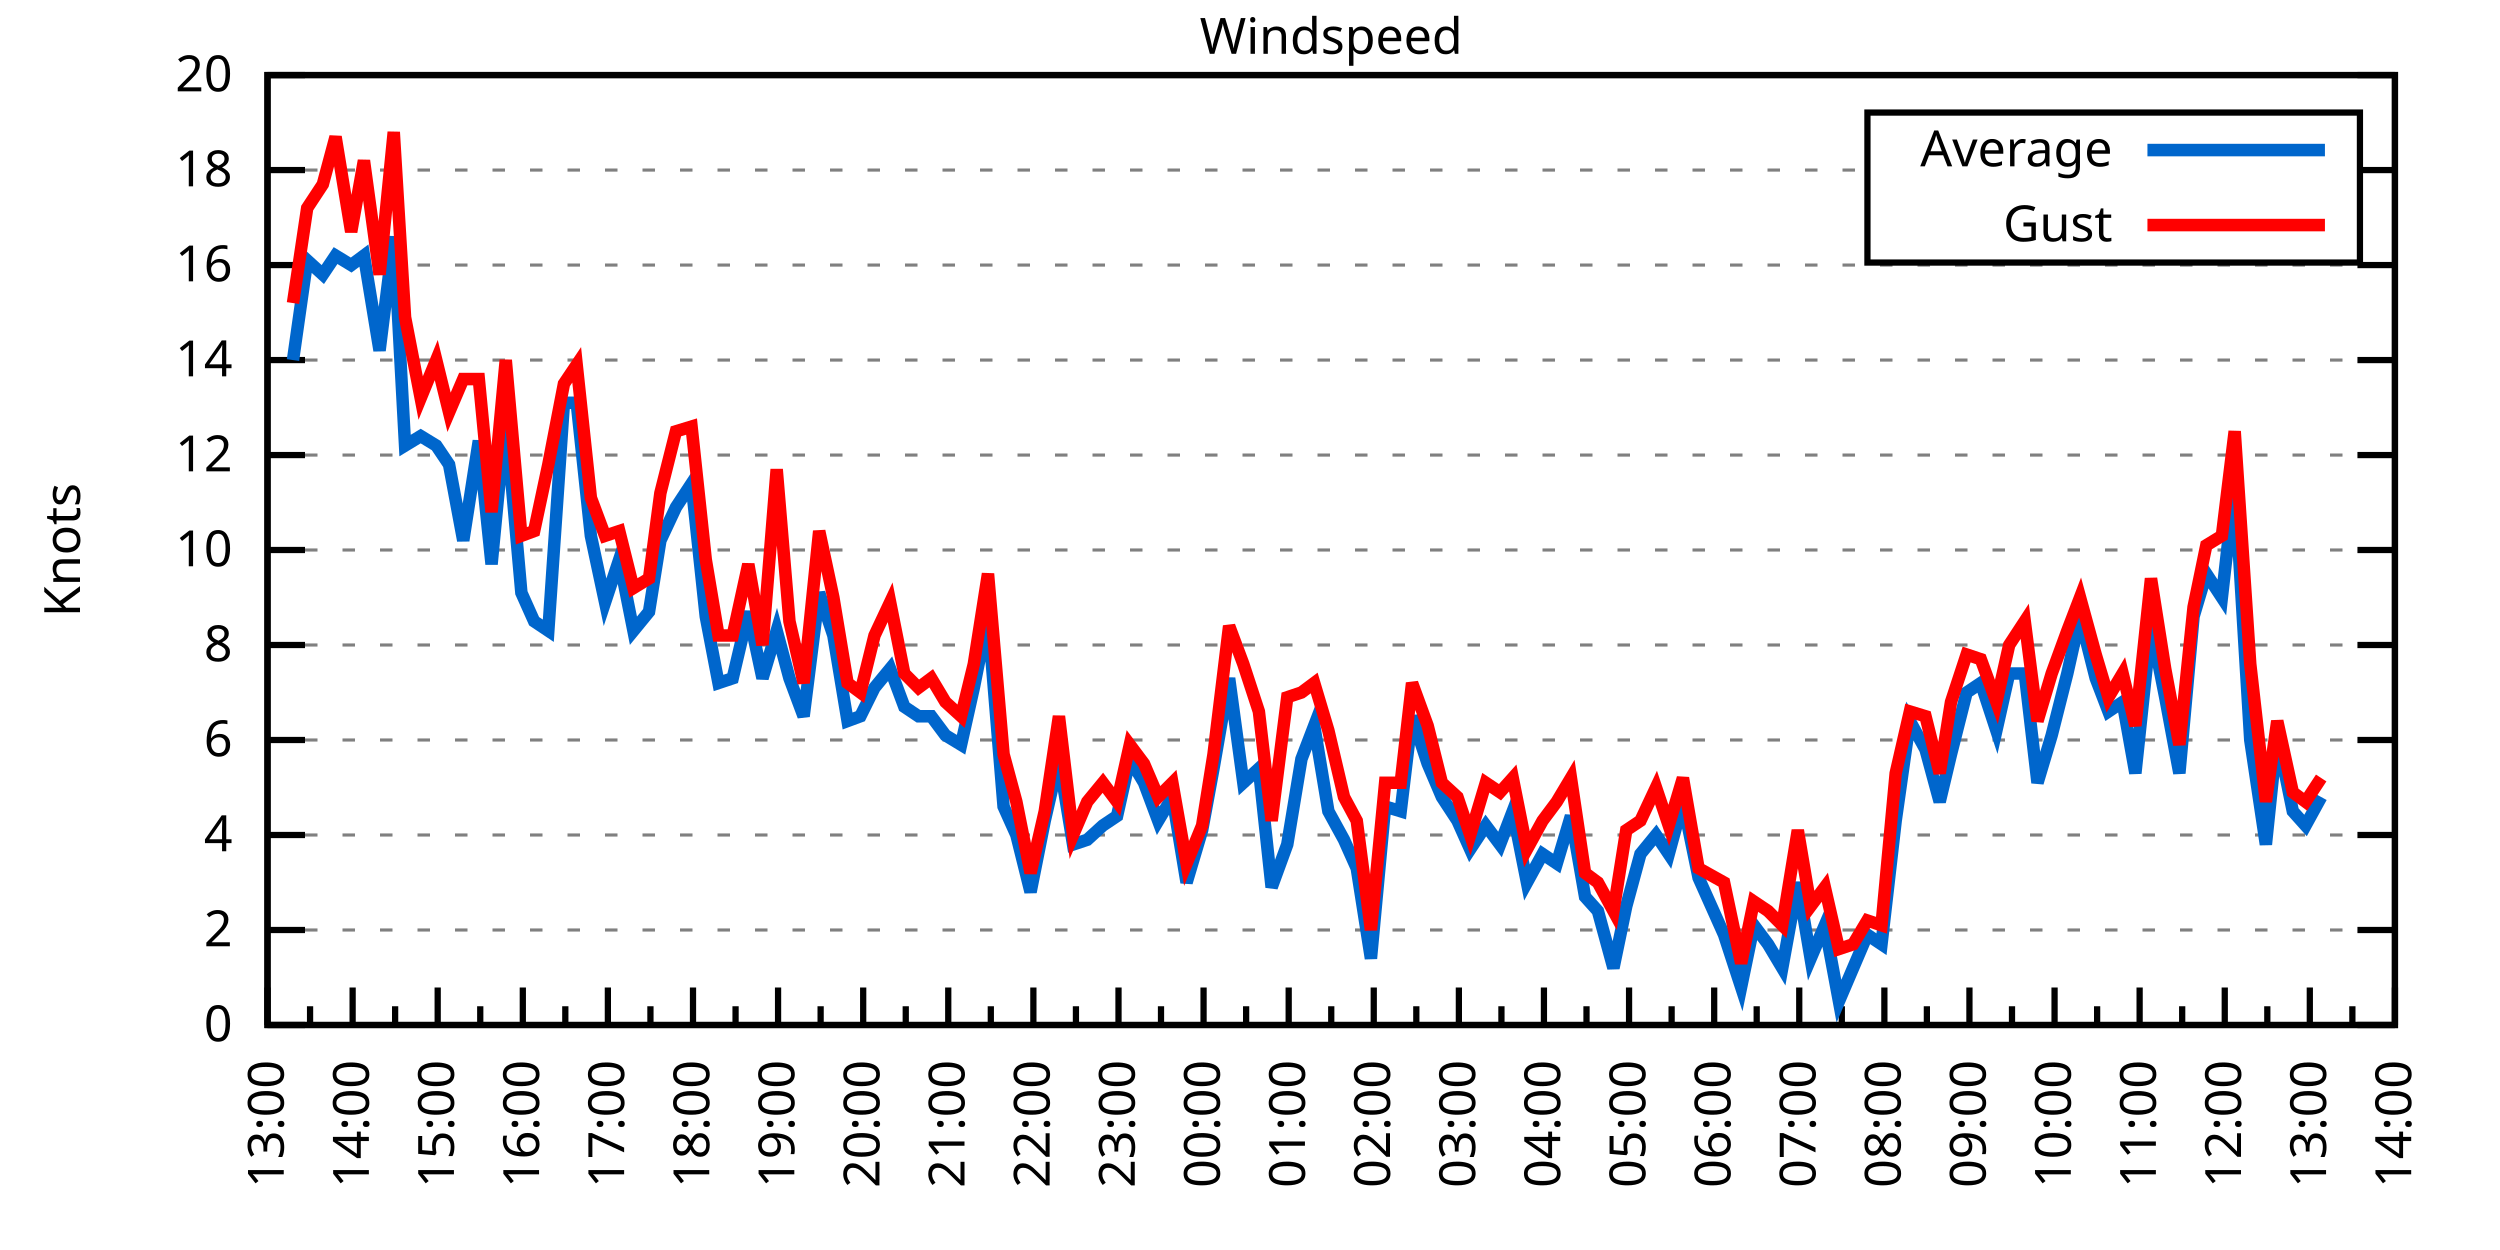
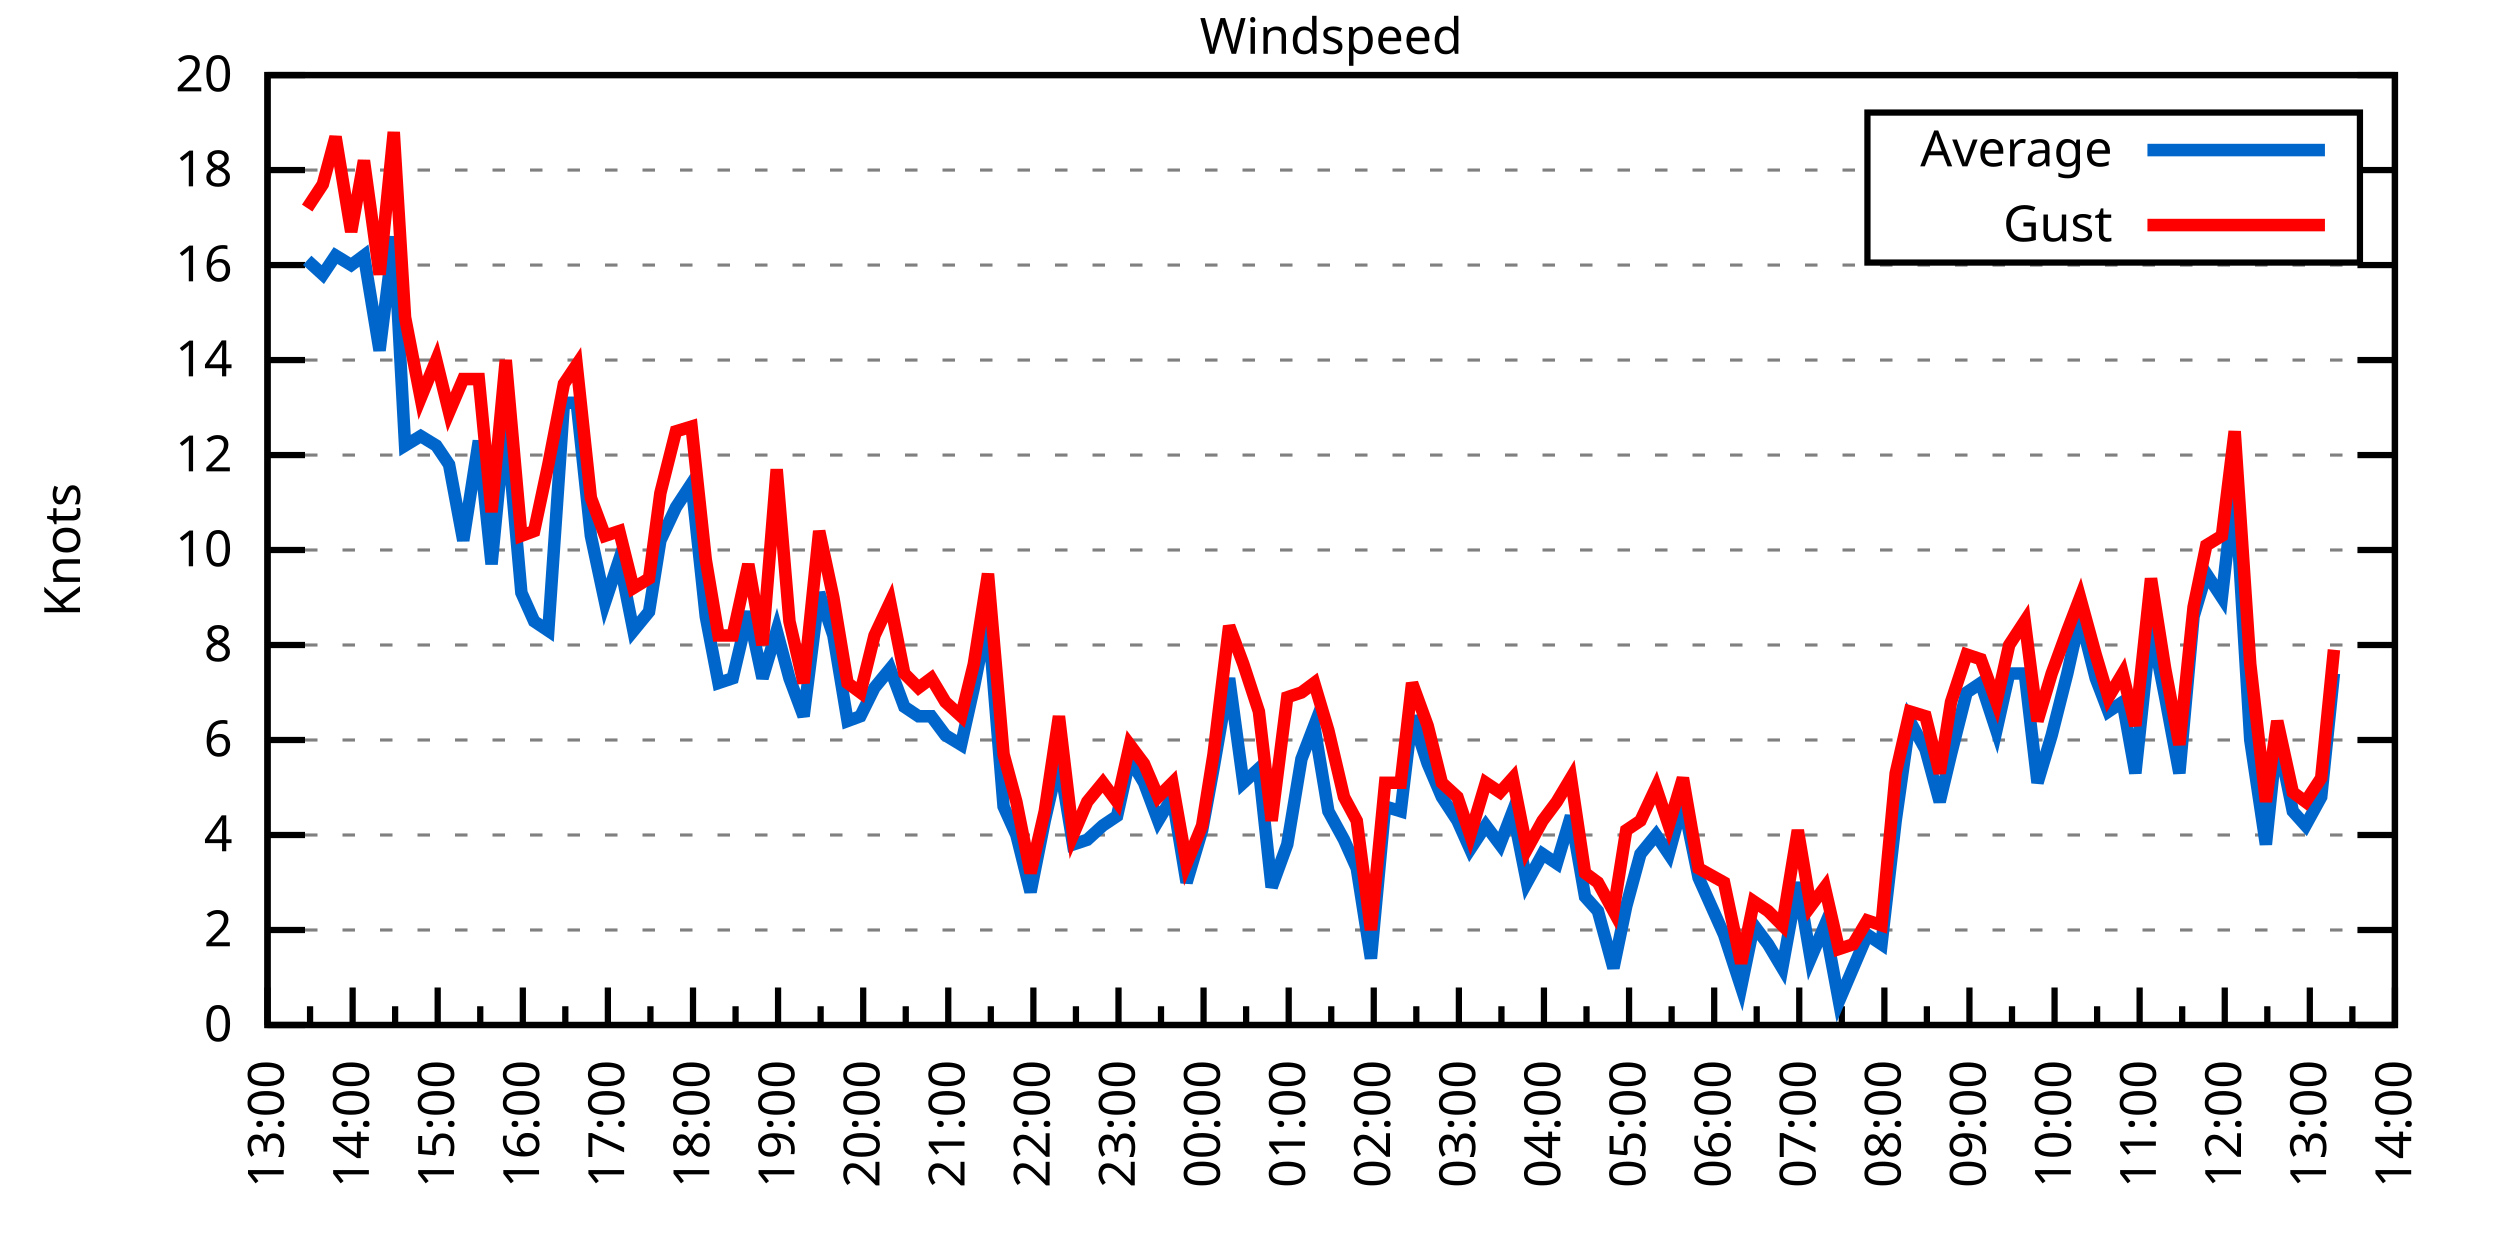
<svg xmlns="http://www.w3.org/2000/svg" xmlns:xlink="http://www.w3.org/1999/xlink" width="400" height="200" viewBox="0 0 400 200">
  <g id="gnuplot_canvas">
    <rect x="0" y="0" width="400" height="200" fill="none" />
    <defs>
      <circle id="gpDot" r="0.5" stroke-width="0.5" stroke="currentColor" />
      <path id="gpPt0" stroke-width="0.333" stroke="currentColor" d="M-1,0 h2 M0,-1 v2" />
      <path id="gpPt1" stroke-width="0.333" stroke="currentColor" d="M-1,-1 L1,1 M1,-1 L-1,1" />
      <path id="gpPt2" stroke-width="0.333" stroke="currentColor" d="M-1,0 L1,0 M0,-1 L0,1 M-1,-1 L1,1 M-1,1 L1,-1" />
      <rect id="gpPt3" stroke-width="0.333" stroke="currentColor" x="-1" y="-1" width="2" height="2" />
      <rect id="gpPt4" stroke-width="0.333" stroke="currentColor" fill="currentColor" x="-1" y="-1" width="2" height="2" />
      <circle id="gpPt5" stroke-width="0.333" stroke="currentColor" cx="0" cy="0" r="1" />
      <use xlink:href="#gpPt5" id="gpPt6" fill="currentColor" stroke="none" />
      <path id="gpPt7" stroke-width="0.333" stroke="currentColor" d="M0,-1.33 L-1.33,0.67 L1.33,0.67 z" />
      <use xlink:href="#gpPt7" id="gpPt8" fill="currentColor" stroke="none" />
      <use xlink:href="#gpPt7" id="gpPt9" stroke="currentColor" transform="rotate(180)" />
      <use xlink:href="#gpPt9" id="gpPt10" fill="currentColor" stroke="none" />
      <use xlink:href="#gpPt3" id="gpPt11" stroke="currentColor" transform="rotate(45)" />
      <use xlink:href="#gpPt11" id="gpPt12" fill="currentColor" stroke="none" />
      <path id="gpPt13" stroke-width="0.333" stroke="currentColor" d="M0,1.330 L1.265,0.411 L0.782,-1.067 L-0.782,-1.076 L-1.265,0.411 z" />
      <use xlink:href="#gpPt13" id="gpPt14" fill="currentColor" stroke="none" />
      <filter id="textbox" filterUnits="objectBoundingBox" x="0" y="0" height="1" width="1">
        <feFlood flood-color="white" flood-opacity="1" result="bgnd" />
        <feComposite in="SourceGraphic" in2="bgnd" operator="atop" />
      </filter>
      <filter id="greybox" filterUnits="objectBoundingBox" x="0" y="0" height="1" width="1">
        <feFlood flood-color="lightgrey" flood-opacity="1" result="grey" />
        <feComposite in="SourceGraphic" in2="grey" operator="atop" />
      </filter>
    </defs>
    <g fill="none" color="white" stroke="currentColor" stroke-width="1.00" stroke-linecap="butt" stroke-linejoin="miter">
</g>
    <g fill="none" color="black" stroke="currentColor" stroke-width="1.00" stroke-linecap="butt" stroke-linejoin="miter">
      <g stroke="none" shape-rendering="crispEdges">
        <polygon fill="rgb(255, 255, 255)" points="42.80,164.00 383.18,164.00 383.18,12.02 42.80,12.02 " />
      </g>
    </g>
    <g fill="none" color="black" stroke="currentColor" stroke-width="1.00" stroke-linecap="butt" stroke-linejoin="miter">
</g>
    <g fill="none" color="black" stroke="black" stroke-width="0.50" stroke-linecap="butt" stroke-linejoin="miter">
</g>
    <g fill="none" color="gray" stroke="currentColor" stroke-width="0.50" stroke-linecap="butt" stroke-linejoin="miter">
      <path stroke="gray" stroke-dasharray="2,4" class="gridline" d="M42.80,164.00 L383.19,164.00  " />
    </g>
    <g fill="none" color="gray" stroke="gray" stroke-width="1.00" stroke-linecap="butt" stroke-linejoin="miter">
</g>
    <g fill="none" color="black" stroke="currentColor" stroke-width="1.00" stroke-linecap="butt" stroke-linejoin="miter">
      <path stroke="black" d="M42.80,164.00 L48.80,164.00 M383.19,164.00 L377.19,164.00  " />
      <g transform="translate(37.20,166.60)" stroke="none" fill="black" font-family="Sans" font-size="8.00" text-anchor="end">
        <text>
          <tspan font-family="Sans"> 0</tspan>
        </text>
      </g>
    </g>
    <g fill="none" color="black" stroke="currentColor" stroke-width="1.00" stroke-linecap="butt" stroke-linejoin="miter">
</g>
    <g fill="none" color="black" stroke="black" stroke-width="0.50" stroke-linecap="butt" stroke-linejoin="miter">
</g>
    <g fill="none" color="gray" stroke="currentColor" stroke-width="0.50" stroke-linecap="butt" stroke-linejoin="miter">
      <path stroke="gray" stroke-dasharray="2,4" class="gridline" d="M42.80,148.80 L383.19,148.80  " />
    </g>
    <g fill="none" color="gray" stroke="gray" stroke-width="1.00" stroke-linecap="butt" stroke-linejoin="miter">
</g>
    <g fill="none" color="black" stroke="currentColor" stroke-width="1.00" stroke-linecap="butt" stroke-linejoin="miter">
      <path stroke="black" d="M42.80,148.80 L48.80,148.80 M383.19,148.80 L377.19,148.80  " />
      <g transform="translate(37.20,151.40)" stroke="none" fill="black" font-family="Sans" font-size="8.00" text-anchor="end">
        <text>
          <tspan font-family="Sans"> 2</tspan>
        </text>
      </g>
    </g>
    <g fill="none" color="black" stroke="currentColor" stroke-width="1.00" stroke-linecap="butt" stroke-linejoin="miter">
</g>
    <g fill="none" color="black" stroke="black" stroke-width="0.50" stroke-linecap="butt" stroke-linejoin="miter">
</g>
    <g fill="none" color="gray" stroke="currentColor" stroke-width="0.50" stroke-linecap="butt" stroke-linejoin="miter">
      <path stroke="gray" stroke-dasharray="2,4" class="gridline" d="M42.80,133.60 L383.19,133.60  " />
    </g>
    <g fill="none" color="gray" stroke="gray" stroke-width="1.00" stroke-linecap="butt" stroke-linejoin="miter">
</g>
    <g fill="none" color="black" stroke="currentColor" stroke-width="1.00" stroke-linecap="butt" stroke-linejoin="miter">
      <path stroke="black" d="M42.80,133.60 L48.80,133.60 M383.19,133.60 L377.19,133.60  " />
      <g transform="translate(37.20,136.20)" stroke="none" fill="black" font-family="Sans" font-size="8.00" text-anchor="end">
        <text>
          <tspan font-family="Sans"> 4</tspan>
        </text>
      </g>
    </g>
    <g fill="none" color="black" stroke="currentColor" stroke-width="1.00" stroke-linecap="butt" stroke-linejoin="miter">
</g>
    <g fill="none" color="black" stroke="black" stroke-width="0.50" stroke-linecap="butt" stroke-linejoin="miter">
</g>
    <g fill="none" color="gray" stroke="currentColor" stroke-width="0.50" stroke-linecap="butt" stroke-linejoin="miter">
      <path stroke="gray" stroke-dasharray="2,4" class="gridline" d="M42.80,118.40 L383.19,118.40  " />
    </g>
    <g fill="none" color="gray" stroke="gray" stroke-width="1.00" stroke-linecap="butt" stroke-linejoin="miter">
</g>
    <g fill="none" color="black" stroke="currentColor" stroke-width="1.00" stroke-linecap="butt" stroke-linejoin="miter">
      <path stroke="black" d="M42.80,118.40 L48.80,118.40 M383.19,118.40 L377.19,118.40  " />
      <g transform="translate(37.20,121.00)" stroke="none" fill="black" font-family="Sans" font-size="8.00" text-anchor="end">
        <text>
          <tspan font-family="Sans"> 6</tspan>
        </text>
      </g>
    </g>
    <g fill="none" color="black" stroke="currentColor" stroke-width="1.00" stroke-linecap="butt" stroke-linejoin="miter">
</g>
    <g fill="none" color="black" stroke="black" stroke-width="0.50" stroke-linecap="butt" stroke-linejoin="miter">
</g>
    <g fill="none" color="gray" stroke="currentColor" stroke-width="0.50" stroke-linecap="butt" stroke-linejoin="miter">
      <path stroke="gray" stroke-dasharray="2,4" class="gridline" d="M42.80,103.20 L383.19,103.20  " />
    </g>
    <g fill="none" color="gray" stroke="gray" stroke-width="1.00" stroke-linecap="butt" stroke-linejoin="miter">
</g>
    <g fill="none" color="black" stroke="currentColor" stroke-width="1.00" stroke-linecap="butt" stroke-linejoin="miter">
      <path stroke="black" d="M42.80,103.20 L48.80,103.20 M383.19,103.20 L377.19,103.20  " />
      <g transform="translate(37.20,105.80)" stroke="none" fill="black" font-family="Sans" font-size="8.00" text-anchor="end">
        <text>
          <tspan font-family="Sans"> 8</tspan>
        </text>
      </g>
    </g>
    <g fill="none" color="black" stroke="currentColor" stroke-width="1.00" stroke-linecap="butt" stroke-linejoin="miter">
</g>
    <g fill="none" color="black" stroke="black" stroke-width="0.50" stroke-linecap="butt" stroke-linejoin="miter">
</g>
    <g fill="none" color="gray" stroke="currentColor" stroke-width="0.50" stroke-linecap="butt" stroke-linejoin="miter">
      <path stroke="gray" stroke-dasharray="2,4" class="gridline" d="M42.80,88.00 L383.19,88.00  " />
    </g>
    <g fill="none" color="gray" stroke="gray" stroke-width="1.00" stroke-linecap="butt" stroke-linejoin="miter">
</g>
    <g fill="none" color="black" stroke="currentColor" stroke-width="1.00" stroke-linecap="butt" stroke-linejoin="miter">
      <path stroke="black" d="M42.80,88.00 L48.80,88.00 M383.19,88.00 L377.19,88.00  " />
      <g transform="translate(37.20,90.60)" stroke="none" fill="black" font-family="Sans" font-size="8.00" text-anchor="end">
        <text>
          <tspan font-family="Sans"> 10</tspan>
        </text>
      </g>
    </g>
    <g fill="none" color="black" stroke="currentColor" stroke-width="1.00" stroke-linecap="butt" stroke-linejoin="miter">
</g>
    <g fill="none" color="black" stroke="black" stroke-width="0.50" stroke-linecap="butt" stroke-linejoin="miter">
</g>
    <g fill="none" color="gray" stroke="currentColor" stroke-width="0.50" stroke-linecap="butt" stroke-linejoin="miter">
      <path stroke="gray" stroke-dasharray="2,4" class="gridline" d="M42.80,72.81 L383.19,72.81  " />
    </g>
    <g fill="none" color="gray" stroke="gray" stroke-width="1.00" stroke-linecap="butt" stroke-linejoin="miter">
</g>
    <g fill="none" color="black" stroke="currentColor" stroke-width="1.00" stroke-linecap="butt" stroke-linejoin="miter">
      <path stroke="black" d="M42.80,72.81 L48.80,72.81 M383.19,72.81 L377.19,72.81  " />
      <g transform="translate(37.20,75.41)" stroke="none" fill="black" font-family="Sans" font-size="8.00" text-anchor="end">
        <text>
          <tspan font-family="Sans"> 12</tspan>
        </text>
      </g>
    </g>
    <g fill="none" color="black" stroke="currentColor" stroke-width="1.00" stroke-linecap="butt" stroke-linejoin="miter">
</g>
    <g fill="none" color="black" stroke="black" stroke-width="0.50" stroke-linecap="butt" stroke-linejoin="miter">
</g>
    <g fill="none" color="gray" stroke="currentColor" stroke-width="0.50" stroke-linecap="butt" stroke-linejoin="miter">
      <path stroke="gray" stroke-dasharray="2,4" class="gridline" d="M42.80,57.61 L383.19,57.61  " />
    </g>
    <g fill="none" color="gray" stroke="gray" stroke-width="1.00" stroke-linecap="butt" stroke-linejoin="miter">
</g>
    <g fill="none" color="black" stroke="currentColor" stroke-width="1.00" stroke-linecap="butt" stroke-linejoin="miter">
      <path stroke="black" d="M42.80,57.61 L48.80,57.61 M383.19,57.61 L377.19,57.61  " />
      <g transform="translate(37.20,60.21)" stroke="none" fill="black" font-family="Sans" font-size="8.00" text-anchor="end">
        <text>
          <tspan font-family="Sans"> 14</tspan>
        </text>
      </g>
    </g>
    <g fill="none" color="black" stroke="currentColor" stroke-width="1.00" stroke-linecap="butt" stroke-linejoin="miter">
</g>
    <g fill="none" color="black" stroke="black" stroke-width="0.50" stroke-linecap="butt" stroke-linejoin="miter">
</g>
    <g fill="none" color="gray" stroke="currentColor" stroke-width="0.50" stroke-linecap="butt" stroke-linejoin="miter">
      <path stroke="gray" stroke-dasharray="2,4" class="gridline" d="M42.80,42.41 L383.19,42.41  " />
    </g>
    <g fill="none" color="gray" stroke="gray" stroke-width="1.00" stroke-linecap="butt" stroke-linejoin="miter">
</g>
    <g fill="none" color="black" stroke="currentColor" stroke-width="1.00" stroke-linecap="butt" stroke-linejoin="miter">
      <path stroke="black" d="M42.80,42.41 L48.80,42.41 M383.19,42.41 L377.19,42.41  " />
      <g transform="translate(37.20,45.01)" stroke="none" fill="black" font-family="Sans" font-size="8.00" text-anchor="end">
        <text>
          <tspan font-family="Sans"> 16</tspan>
        </text>
      </g>
    </g>
    <g fill="none" color="black" stroke="currentColor" stroke-width="1.00" stroke-linecap="butt" stroke-linejoin="miter">
</g>
    <g fill="none" color="black" stroke="black" stroke-width="0.50" stroke-linecap="butt" stroke-linejoin="miter">
</g>
    <g fill="none" color="gray" stroke="currentColor" stroke-width="0.50" stroke-linecap="butt" stroke-linejoin="miter">
      <path stroke="gray" stroke-dasharray="2,4" class="gridline" d="M42.80,27.21 L298.79,27.21 M377.59,27.21 L383.19,27.21  " />
    </g>
    <g fill="none" color="gray" stroke="gray" stroke-width="1.00" stroke-linecap="butt" stroke-linejoin="miter">
</g>
    <g fill="none" color="black" stroke="currentColor" stroke-width="1.00" stroke-linecap="butt" stroke-linejoin="miter">
      <path stroke="black" d="M42.80,27.21 L48.80,27.21 M383.19,27.21 L377.19,27.21  " />
      <g transform="translate(37.20,29.81)" stroke="none" fill="black" font-family="Sans" font-size="8.00" text-anchor="end">
        <text>
          <tspan font-family="Sans"> 18</tspan>
        </text>
      </g>
    </g>
    <g fill="none" color="black" stroke="currentColor" stroke-width="1.00" stroke-linecap="butt" stroke-linejoin="miter">
</g>
    <g fill="none" color="black" stroke="black" stroke-width="0.50" stroke-linecap="butt" stroke-linejoin="miter">
</g>
    <g fill="none" color="gray" stroke="currentColor" stroke-width="0.50" stroke-linecap="butt" stroke-linejoin="miter">
      <path stroke="gray" stroke-dasharray="2,4" class="gridline" d="M42.80,12.01 L383.19,12.01  " />
    </g>
    <g fill="none" color="gray" stroke="gray" stroke-width="1.00" stroke-linecap="butt" stroke-linejoin="miter">
</g>
    <g fill="none" color="black" stroke="currentColor" stroke-width="1.00" stroke-linecap="butt" stroke-linejoin="miter">
      <path stroke="black" d="M42.80,12.01 L48.80,12.01 M383.19,12.01 L377.19,12.01  " />
      <g transform="translate(37.20,14.61)" stroke="none" fill="black" font-family="Sans" font-size="8.00" text-anchor="end">
        <text>
          <tspan font-family="Sans"> 20</tspan>
        </text>
      </g>
    </g>
    <g fill="none" color="black" stroke="currentColor" stroke-width="1.00" stroke-linecap="butt" stroke-linejoin="miter">
      <path stroke="black" d="M42.80,164.00 L42.80,158.00  " />
      <g transform="translate(45.40,169.60) rotate(270)" stroke="none" fill="black" font-family="Sans" font-size="8.00" text-anchor="end">
        <text>
          <tspan font-family="Sans">13:00</tspan>
        </text>
      </g>
    </g>
    <g fill="none" color="black" stroke="currentColor" stroke-width="1.00" stroke-linecap="butt" stroke-linejoin="miter">
      <path stroke="black" d="M49.61,164.00 L49.61,161.00 M56.42,164.00 L56.42,158.00  " />
      <g transform="translate(59.02,169.60) rotate(270)" stroke="none" fill="black" font-family="Sans" font-size="8.00" text-anchor="end">
        <text>
          <tspan font-family="Sans">14:00</tspan>
        </text>
      </g>
    </g>
    <g fill="none" color="black" stroke="currentColor" stroke-width="1.00" stroke-linecap="butt" stroke-linejoin="miter">
      <path stroke="black" d="M63.22,164.00 L63.22,161.00 M70.03,164.00 L70.03,158.00  " />
      <g transform="translate(72.63,169.60) rotate(270)" stroke="none" fill="black" font-family="Sans" font-size="8.00" text-anchor="end">
        <text>
          <tspan font-family="Sans">15:00</tspan>
        </text>
      </g>
    </g>
    <g fill="none" color="black" stroke="currentColor" stroke-width="1.00" stroke-linecap="butt" stroke-linejoin="miter">
      <path stroke="black" d="M76.84,164.00 L76.84,161.00 M83.65,164.00 L83.65,158.00  " />
      <g transform="translate(86.25,169.60) rotate(270)" stroke="none" fill="black" font-family="Sans" font-size="8.00" text-anchor="end">
        <text>
          <tspan font-family="Sans">16:00</tspan>
        </text>
      </g>
    </g>
    <g fill="none" color="black" stroke="currentColor" stroke-width="1.00" stroke-linecap="butt" stroke-linejoin="miter">
      <path stroke="black" d="M90.45,164.00 L90.45,161.00 M97.26,164.00 L97.26,158.00  " />
      <g transform="translate(99.86,169.60) rotate(270)" stroke="none" fill="black" font-family="Sans" font-size="8.00" text-anchor="end">
        <text>
          <tspan font-family="Sans">17:00</tspan>
        </text>
      </g>
    </g>
    <g fill="none" color="black" stroke="currentColor" stroke-width="1.00" stroke-linecap="butt" stroke-linejoin="miter">
      <path stroke="black" d="M104.07,164.00 L104.07,161.00 M110.88,164.00 L110.88,158.00  " />
      <g transform="translate(113.48,169.60) rotate(270)" stroke="none" fill="black" font-family="Sans" font-size="8.00" text-anchor="end">
        <text>
          <tspan font-family="Sans">18:00</tspan>
        </text>
      </g>
    </g>
    <g fill="none" color="black" stroke="currentColor" stroke-width="1.00" stroke-linecap="butt" stroke-linejoin="miter">
      <path stroke="black" d="M117.69,164.00 L117.69,161.00 M124.49,164.00 L124.49,158.00  " />
      <g transform="translate(127.09,169.60) rotate(270)" stroke="none" fill="black" font-family="Sans" font-size="8.00" text-anchor="end">
        <text>
          <tspan font-family="Sans">19:00</tspan>
        </text>
      </g>
    </g>
    <g fill="none" color="black" stroke="currentColor" stroke-width="1.00" stroke-linecap="butt" stroke-linejoin="miter">
      <path stroke="black" d="M131.30,164.00 L131.30,161.00 M138.11,164.00 L138.11,158.00  " />
      <g transform="translate(140.71,169.60) rotate(270)" stroke="none" fill="black" font-family="Sans" font-size="8.00" text-anchor="end">
        <text>
          <tspan font-family="Sans">20:00</tspan>
        </text>
      </g>
    </g>
    <g fill="none" color="black" stroke="currentColor" stroke-width="1.00" stroke-linecap="butt" stroke-linejoin="miter">
      <path stroke="black" d="M144.92,164.00 L144.92,161.00 M151.72,164.00 L151.72,158.00  " />
      <g transform="translate(154.32,169.60) rotate(270)" stroke="none" fill="black" font-family="Sans" font-size="8.00" text-anchor="end">
        <text>
          <tspan font-family="Sans">21:00</tspan>
        </text>
      </g>
    </g>
    <g fill="none" color="black" stroke="currentColor" stroke-width="1.00" stroke-linecap="butt" stroke-linejoin="miter">
      <path stroke="black" d="M158.53,164.00 L158.53,161.00 M165.34,164.00 L165.34,158.00  " />
      <g transform="translate(167.94,169.60) rotate(270)" stroke="none" fill="black" font-family="Sans" font-size="8.00" text-anchor="end">
        <text>
          <tspan font-family="Sans">22:00</tspan>
        </text>
      </g>
    </g>
    <g fill="none" color="black" stroke="currentColor" stroke-width="1.00" stroke-linecap="butt" stroke-linejoin="miter">
      <path stroke="black" d="M172.15,164.00 L172.15,161.00 M178.96,164.00 L178.96,158.00  " />
      <g transform="translate(181.56,169.60) rotate(270)" stroke="none" fill="black" font-family="Sans" font-size="8.00" text-anchor="end">
        <text>
          <tspan font-family="Sans">23:00</tspan>
        </text>
      </g>
    </g>
    <g fill="none" color="black" stroke="currentColor" stroke-width="1.00" stroke-linecap="butt" stroke-linejoin="miter">
      <path stroke="black" d="M185.76,164.00 L185.76,161.00 M192.57,164.00 L192.57,158.00  " />
      <g transform="translate(195.17,169.60) rotate(270)" stroke="none" fill="black" font-family="Sans" font-size="8.00" text-anchor="end">
        <text>
          <tspan font-family="Sans">00:00</tspan>
        </text>
      </g>
    </g>
    <g fill="none" color="black" stroke="currentColor" stroke-width="1.00" stroke-linecap="butt" stroke-linejoin="miter">
      <path stroke="black" d="M199.38,164.00 L199.38,161.00 M206.19,164.00 L206.19,158.00  " />
      <g transform="translate(208.79,169.60) rotate(270)" stroke="none" fill="black" font-family="Sans" font-size="8.00" text-anchor="end">
        <text>
          <tspan font-family="Sans">01:00</tspan>
        </text>
      </g>
    </g>
    <g fill="none" color="black" stroke="currentColor" stroke-width="1.00" stroke-linecap="butt" stroke-linejoin="miter">
      <path stroke="black" d="M213.00,164.00 L213.00,161.00 M219.80,164.00 L219.80,158.00  " />
      <g transform="translate(222.40,169.60) rotate(270)" stroke="none" fill="black" font-family="Sans" font-size="8.00" text-anchor="end">
        <text>
          <tspan font-family="Sans">02:00</tspan>
        </text>
      </g>
    </g>
    <g fill="none" color="black" stroke="currentColor" stroke-width="1.00" stroke-linecap="butt" stroke-linejoin="miter">
      <path stroke="black" d="M226.61,164.00 L226.61,161.00 M233.42,164.00 L233.42,158.00  " />
      <g transform="translate(236.02,169.60) rotate(270)" stroke="none" fill="black" font-family="Sans" font-size="8.00" text-anchor="end">
        <text>
          <tspan font-family="Sans">03:00</tspan>
        </text>
      </g>
    </g>
    <g fill="none" color="black" stroke="currentColor" stroke-width="1.00" stroke-linecap="butt" stroke-linejoin="miter">
      <path stroke="black" d="M240.23,164.00 L240.23,161.00 M247.03,164.00 L247.03,158.00  " />
      <g transform="translate(249.63,169.60) rotate(270)" stroke="none" fill="black" font-family="Sans" font-size="8.00" text-anchor="end">
        <text>
          <tspan font-family="Sans">04:00</tspan>
        </text>
      </g>
    </g>
    <g fill="none" color="black" stroke="currentColor" stroke-width="1.00" stroke-linecap="butt" stroke-linejoin="miter">
      <path stroke="black" d="M253.84,164.00 L253.84,161.00 M260.65,164.00 L260.65,158.00  " />
      <g transform="translate(263.25,169.60) rotate(270)" stroke="none" fill="black" font-family="Sans" font-size="8.00" text-anchor="end">
        <text>
          <tspan font-family="Sans">05:00</tspan>
        </text>
      </g>
    </g>
    <g fill="none" color="black" stroke="currentColor" stroke-width="1.00" stroke-linecap="butt" stroke-linejoin="miter">
      <path stroke="black" d="M267.46,164.00 L267.46,161.00 M274.27,164.00 L274.27,158.00  " />
      <g transform="translate(276.87,169.60) rotate(270)" stroke="none" fill="black" font-family="Sans" font-size="8.00" text-anchor="end">
        <text>
          <tspan font-family="Sans">06:00</tspan>
        </text>
      </g>
    </g>
    <g fill="none" color="black" stroke="currentColor" stroke-width="1.00" stroke-linecap="butt" stroke-linejoin="miter">
      <path stroke="black" d="M281.07,164.00 L281.07,161.00 M287.88,164.00 L287.88,158.00  " />
      <g transform="translate(290.48,169.60) rotate(270)" stroke="none" fill="black" font-family="Sans" font-size="8.00" text-anchor="end">
        <text>
          <tspan font-family="Sans">07:00</tspan>
        </text>
      </g>
    </g>
    <g fill="none" color="black" stroke="currentColor" stroke-width="1.00" stroke-linecap="butt" stroke-linejoin="miter">
      <path stroke="black" d="M294.69,164.00 L294.69,161.00 M301.50,164.00 L301.50,158.00  " />
      <g transform="translate(304.10,169.60) rotate(270)" stroke="none" fill="black" font-family="Sans" font-size="8.00" text-anchor="end">
        <text>
          <tspan font-family="Sans">08:00</tspan>
        </text>
      </g>
    </g>
    <g fill="none" color="black" stroke="currentColor" stroke-width="1.00" stroke-linecap="butt" stroke-linejoin="miter">
      <path stroke="black" d="M308.30,164.00 L308.30,161.00 M315.11,164.00 L315.11,158.00  " />
      <g transform="translate(317.71,169.60) rotate(270)" stroke="none" fill="black" font-family="Sans" font-size="8.00" text-anchor="end">
        <text>
          <tspan font-family="Sans">09:00</tspan>
        </text>
      </g>
    </g>
    <g fill="none" color="black" stroke="currentColor" stroke-width="1.00" stroke-linecap="butt" stroke-linejoin="miter">
      <path stroke="black" d="M321.92,164.00 L321.92,161.00 M328.73,164.00 L328.73,158.00  " />
      <g transform="translate(331.33,169.60) rotate(270)" stroke="none" fill="black" font-family="Sans" font-size="8.00" text-anchor="end">
        <text>
          <tspan font-family="Sans">10:00</tspan>
        </text>
      </g>
    </g>
    <g fill="none" color="black" stroke="currentColor" stroke-width="1.00" stroke-linecap="butt" stroke-linejoin="miter">
      <path stroke="black" d="M335.54,164.00 L335.54,161.00 M342.34,164.00 L342.34,158.00  " />
      <g transform="translate(344.94,169.60) rotate(270)" stroke="none" fill="black" font-family="Sans" font-size="8.00" text-anchor="end">
        <text>
          <tspan font-family="Sans">11:00</tspan>
        </text>
      </g>
    </g>
    <g fill="none" color="black" stroke="currentColor" stroke-width="1.00" stroke-linecap="butt" stroke-linejoin="miter">
      <path stroke="black" d="M349.15,164.00 L349.15,161.00 M355.96,164.00 L355.96,158.00  " />
      <g transform="translate(358.56,169.60) rotate(270)" stroke="none" fill="black" font-family="Sans" font-size="8.00" text-anchor="end">
        <text>
          <tspan font-family="Sans">12:00</tspan>
        </text>
      </g>
    </g>
    <g fill="none" color="black" stroke="currentColor" stroke-width="1.00" stroke-linecap="butt" stroke-linejoin="miter">
      <path stroke="black" d="M362.77,164.00 L362.77,161.00 M369.57,164.00 L369.57,158.00  " />
      <g transform="translate(372.17,169.60) rotate(270)" stroke="none" fill="black" font-family="Sans" font-size="8.00" text-anchor="end">
        <text>
          <tspan font-family="Sans">13:00</tspan>
        </text>
      </g>
    </g>
    <g fill="none" color="black" stroke="currentColor" stroke-width="1.00" stroke-linecap="butt" stroke-linejoin="miter">
      <path stroke="black" d="M376.38,164.00 L376.38,161.00 M383.19,164.00 L383.19,158.00  " />
      <g transform="translate(385.79,169.60) rotate(270)" stroke="none" fill="black" font-family="Sans" font-size="8.00" text-anchor="end">
        <text>
          <tspan font-family="Sans">14:00</tspan>
        </text>
      </g>
    </g>
    <g fill="none" color="black" stroke="currentColor" stroke-width="1.00" stroke-linecap="butt" stroke-linejoin="miter">
</g>
    <g fill="none" color="black" stroke="currentColor" stroke-width="1.00" stroke-linecap="butt" stroke-linejoin="miter">
      <path stroke="black" d="M42.80,12.01 L42.80,164.00 L383.19,164.00 L383.19,12.01 L42.80,12.01 Z  " />
    </g>
    <g fill="none" color="black" stroke="currentColor" stroke-width="1.00" stroke-linecap="butt" stroke-linejoin="miter">
      <g transform="translate(12.80,88.01) rotate(270)" stroke="none" fill="black" font-family="Sans" font-size="8.00" text-anchor="middle">
        <text>
          <tspan font-family="Sans">Knots</tspan>
        </text>
      </g>
    </g>
    <g fill="none" color="black" stroke="currentColor" stroke-width="1.00" stroke-linecap="butt" stroke-linejoin="miter">
</g>
    <g fill="none" color="black" stroke="currentColor" stroke-width="1.00" stroke-linecap="butt" stroke-linejoin="miter">
      <path stroke="black" d="M298.79,42.01 L298.79,18.01 L377.59,18.01 L377.59,42.01 L298.79,42.01 Z  " />
    </g>
    <g id="Windspeed_plot_1">
      <g fill="none" color="white" stroke="black" stroke-width="2.00" stroke-linecap="butt" stroke-linejoin="miter">
</g>
      <g fill="none" color="black" stroke="currentColor" stroke-width="2.00" stroke-linecap="butt" stroke-linejoin="miter">
        <g transform="translate(337.99,26.61)" stroke="none" fill="black" font-family="Sans" font-size="8.00" text-anchor="end">
          <text>
            <tspan font-family="Sans">Average</tspan>
          </text>
        </g>
      </g>
      <g fill="none" color="black" stroke="currentColor" stroke-width="2.00" stroke-linecap="butt" stroke-linejoin="miter">
-         <path stroke="rgb(  0, 102, 204)" d="M343.59,24.01 L371.99,24.01 M46.88,57.61 L49.15,41.65 L51.65,43.93 L53.69,40.89 L56.19,42.41 L58.23,40.89   L60.73,56.09 L63.00,37.85 L64.81,71.29 L67.31,69.77 L69.80,71.29 L71.85,74.33 L74.12,86.49 L76.61,70.53   L78.65,90.28 L80.92,66.73 L83.42,94.84 L85.46,99.40 L87.73,100.92 L90.23,64.45 L92.27,64.45 L94.54,85.73   L96.81,96.36 L99.08,89.52 L101.35,100.92 L103.84,97.88 L105.66,86.49 L108.15,81.17 L110.65,77.37 L112.92,98.64   L114.96,109.28 L117.23,108.52 L119.73,97.88 L122.00,108.52 L124.27,100.92 L126.31,108.52 L128.58,114.60 L131.07,94.84   L133.34,101.68 L135.61,115.36 L137.66,114.60 L139.92,110.04 L142.42,107.00 L144.69,113.08 L146.96,114.60 L149.00,114.60   L151.27,117.64 L153.77,119.16 L155.81,110.04 L158.08,98.64 L160.57,129.04 L162.62,133.60 L164.89,142.72 L167.16,131.32   L169.43,121.44 L171.69,135.12 L173.96,134.36 L176.46,132.08 L178.73,130.56 L180.77,121.44 L183.04,125.24 L185.31,131.32   L187.58,127.52 L189.85,141.20 L192.34,132.84 L194.16,122.96 L196.66,108.52 L198.93,125.24 L201.42,122.96 L203.46,141.96   L205.96,135.12 L208.23,121.44 L210.27,116.12 L212.54,129.80 L215.04,134.36 L217.08,138.92 L219.35,153.36 L221.62,129.04   L224.11,129.80 L225.93,114.60 L228.43,122.20 L230.70,127.52 L233.19,131.32 L235.23,135.88 L237.73,132.08 L240.00,135.12   L242.04,129.80 L244.31,141.20 L246.81,136.64 L249.08,138.16 L251.35,130.56 L253.61,143.48 L255.66,145.76 L258.15,154.88   L260.20,145.00 L262.47,136.64 L264.96,133.60 L267.00,136.64 L269.27,128.28 L271.77,140.44 L275.85,149.56 L278.58,157.92   L280.62,148.04 L282.89,151.08 L285.16,154.88 L287.65,141.20 L289.70,153.36 L291.97,148.04 L294.23,160.20 L296.50,154.88   L298.77,149.56 L301.04,151.08 L303.31,131.32 L305.58,115.36 L308.08,119.92 L310.35,128.28 L312.16,120.68 L314.66,110.80   L316.93,109.28 L319.42,116.88 L321.47,107.76 L323.96,107.76 L326.00,125.24 L328.27,117.64 L330.77,107.76 L332.81,98.64   L335.31,108.52 L337.35,113.84 L339.62,112.32 L341.66,123.72 L344.16,100.16 L346.43,111.56 L348.70,123.72 L350.97,98.64   L353.01,91.80 L355.50,95.60 L357.55,77.37 L360.04,118.40 L362.54,135.12 L364.36,117.64 L366.85,129.80 L368.89,132.08   L371.39,127.52  " />
+         <path stroke="rgb(  0, 102, 204)" d="M343.59,24.01 L371.99,24.01 M49.15,41.65 L51.65,43.93 L53.69,40.89 L56.19,42.41 L58.23,40.89 L60.73,56.09   L63.00,37.85 L64.81,71.29 L67.31,69.77 L69.80,71.29 L71.85,74.33 L74.12,86.49 L76.61,70.53 L78.65,90.28   L80.92,66.73 L83.42,94.84 L85.46,99.40 L87.73,100.92 L90.23,64.45 L92.27,64.45 L94.54,85.73 L96.81,96.36   L99.08,89.52 L101.35,100.92 L103.84,97.88 L105.66,86.49 L108.15,81.17 L110.65,77.37 L112.92,98.64 L114.96,109.28   L117.23,108.52 L119.73,97.88 L122.00,108.52 L124.27,100.92 L126.31,108.52 L128.58,114.60 L131.07,94.84 L133.34,101.68   L135.61,115.36 L137.66,114.60 L139.92,110.04 L142.42,107.00 L144.69,113.08 L146.96,114.60 L149.00,114.60 L151.27,117.64   L153.77,119.16 L155.81,110.04 L158.08,98.64 L160.57,129.04 L162.62,133.60 L164.89,142.72 L167.16,131.32 L169.43,121.44   L171.69,135.12 L173.96,134.36 L176.46,132.08 L178.73,130.56 L180.77,121.44 L183.04,125.24 L185.31,131.32 L187.58,127.52   L189.85,141.20 L192.34,132.84 L194.16,122.96 L196.66,108.52 L198.93,125.24 L201.42,122.96 L203.46,141.96 L205.96,135.12   L208.23,121.44 L210.27,116.12 L212.54,129.80 L215.04,134.36 L217.08,138.92 L219.35,153.36 L221.62,129.04 L224.11,129.80   L225.93,114.60 L228.43,122.20 L230.70,127.52 L233.19,131.32 L235.23,135.88 L237.73,132.08 L240.00,135.12 L242.04,129.80   L244.31,141.20 L246.81,136.64 L249.08,138.16 L251.35,130.56 L253.61,143.48 L255.66,145.76 L258.15,154.88 L260.20,145.00   L262.47,136.64 L264.96,133.60 L267.00,136.64 L269.27,128.28 L271.77,140.44 L275.85,149.56 L278.58,157.92 L280.62,148.04   L282.89,151.08 L285.16,154.88 L287.65,141.20 L289.70,153.36 L291.97,148.04 L294.23,160.20 L296.50,154.88 L298.77,149.56   L301.04,151.08 L303.31,131.32 L305.58,115.36 L308.08,119.92 L310.35,128.28 L312.16,120.68 L314.66,110.80 L316.93,109.28   L319.42,116.88 L321.47,107.76 L323.96,107.76 L326.00,125.24 L328.27,117.64 L330.77,107.76 L332.81,98.64 L335.31,108.52   L337.35,113.84 L339.62,112.32 L341.66,123.72 L344.16,100.16 L346.43,111.56 L348.70,123.72 L350.97,98.64 L353.01,91.80   L355.50,95.60 L357.55,77.37 L360.04,118.40 L362.54,135.12 L364.36,117.64 L366.85,129.80 L368.89,132.08 L371.39,127.52   L373.43,107.76  " />
      </g>
    </g>
    <g id="Windspeed_plot_2">
      <g fill="none" color="black" stroke="currentColor" stroke-width="2.00" stroke-linecap="butt" stroke-linejoin="miter">
        <g transform="translate(337.99,38.61)" stroke="none" fill="black" font-family="Sans" font-size="8.00" text-anchor="end">
          <text>
            <tspan font-family="Sans">Gust</tspan>
          </text>
        </g>
      </g>
      <g fill="none" color="black" stroke="currentColor" stroke-width="2.00" stroke-linecap="butt" stroke-linejoin="miter">
-         <path stroke="rgb(255,   0,   0)" d="M343.59,36.01 L371.99,36.01 M46.88,48.49 L49.15,33.29 L51.65,29.49 L53.69,21.89 L56.19,37.09 L58.23,25.69   L60.73,43.93 L63.00,21.13 L64.81,50.77 L67.31,63.69 L69.80,57.61 L71.85,65.97 L74.12,60.65 L76.61,60.65   L78.65,81.93 L80.92,57.61 L83.42,85.73 L85.46,84.97 L87.73,74.33 L90.23,61.41 L92.27,58.37 L94.54,79.65   L96.81,85.73 L99.08,84.97 L101.35,94.08 L103.84,92.56 L105.66,78.89 L108.15,69.01 L110.65,68.25 L112.92,89.52   L114.96,101.68 L117.23,101.68 L119.73,90.28 L122.00,103.20 L124.27,75.09 L126.31,99.40 L128.58,109.28 L131.07,84.97   L133.34,95.60 L135.61,109.28 L137.66,110.80 L139.92,101.68 L142.42,96.36 L144.69,107.76 L146.96,110.04 L149.00,108.52   L151.27,112.32 L153.77,114.60 L155.81,106.24 L158.08,91.80 L160.57,120.68 L162.62,128.28 L164.89,139.68 L167.16,129.80   L169.43,114.60 L171.69,133.60 L173.96,128.28 L176.46,125.24 L178.73,128.28 L180.77,119.16 L183.04,122.20 L185.31,127.52   L187.58,125.24 L189.85,138.16 L192.34,132.08 L194.16,120.68 L196.66,100.16 L198.93,106.24 L201.42,113.84 L203.46,131.32   L205.96,111.56 L208.23,110.80 L210.27,109.28 L212.54,116.88 L215.04,127.52 L217.08,131.32 L219.35,148.80 L221.62,125.24   L224.11,125.24 L225.93,109.28 L228.43,116.12 L230.70,125.24 L233.19,127.52 L235.23,133.60 L237.73,125.24 L240.00,126.76   L242.04,124.48 L244.31,135.88 L246.81,131.32 L249.08,128.28 L251.35,124.48 L253.61,139.68 L255.66,141.20 L258.15,145.76   L260.20,132.84 L262.47,131.32 L264.96,126.00 L267.00,132.08 L269.27,124.48 L271.77,138.92 L275.85,141.20 L278.58,154.12   L280.62,144.24 L282.89,145.76 L285.16,148.04 L287.65,132.84 L289.70,145.00 L291.97,141.96 L294.23,151.84 L296.50,151.08   L298.77,147.28 L301.04,148.04 L303.31,123.72 L305.58,113.84 L308.08,114.60 L310.35,123.72 L312.16,112.32 L314.66,104.72   L316.93,105.48 L319.42,112.32 L321.47,103.20 L323.96,99.40 L326.00,115.36 L328.27,107.76 L330.77,100.92 L332.81,95.60   L335.31,104.72 L337.35,111.56 L339.62,107.76 L341.66,116.12 L344.16,92.56 L346.43,107.00 L348.70,119.16 L350.97,97.12   L353.01,87.25 L355.50,85.73 L357.55,69.01 L360.04,106.24 L362.54,128.28 L364.36,115.36 L366.85,126.76 L368.89,128.28   L371.39,124.48  " />
+         <path stroke="rgb(255,   0,   0)" d="M343.59,36.01 L371.99,36.01 M49.15,33.29 L51.65,29.49 L53.69,21.89 L56.19,37.09 L58.23,25.69 L60.73,43.93   L63.00,21.13 L64.81,50.77 L67.31,63.69 L69.80,57.61 L71.85,65.97 L74.12,60.65 L76.61,60.65 L78.65,81.93   L80.92,57.61 L83.42,85.73 L85.46,84.97 L87.73,74.33 L90.23,61.41 L92.27,58.37 L94.54,79.65 L96.81,85.73   L99.08,84.97 L101.35,94.08 L103.84,92.56 L105.66,78.89 L108.15,69.01 L110.65,68.25 L112.92,89.52 L114.96,101.68   L117.23,101.68 L119.73,90.28 L122.00,103.20 L124.27,75.09 L126.31,99.40 L128.58,109.28 L131.07,84.97 L133.34,95.60   L135.61,109.28 L137.66,110.80 L139.92,101.68 L142.42,96.36 L144.69,107.76 L146.96,110.04 L149.00,108.52 L151.27,112.32   L153.77,114.60 L155.81,106.24 L158.08,91.80 L160.57,120.68 L162.62,128.28 L164.89,139.68 L167.16,129.80 L169.43,114.60   L171.69,133.60 L173.96,128.28 L176.46,125.24 L178.73,128.28 L180.77,119.16 L183.04,122.20 L185.31,127.52 L187.58,125.24   L189.85,138.16 L192.34,132.08 L194.16,120.68 L196.66,100.16 L198.93,106.24 L201.42,113.84 L203.46,131.32 L205.96,111.56   L208.23,110.80 L210.27,109.28 L212.54,116.88 L215.04,127.52 L217.08,131.32 L219.35,148.80 L221.62,125.24 L224.11,125.24   L225.93,109.28 L228.43,116.12 L230.70,125.24 L233.19,127.52 L235.23,133.60 L237.73,125.24 L240.00,126.76 L242.04,124.48   L244.31,135.88 L246.81,131.32 L249.08,128.28 L251.35,124.48 L253.61,139.68 L255.66,141.20 L258.15,145.76 L260.20,132.84   L262.47,131.32 L264.96,126.00 L267.00,132.08 L269.27,124.48 L271.77,138.92 L275.85,141.20 L278.58,154.12 L280.62,144.24   L282.89,145.76 L285.16,148.04 L287.65,132.84 L289.70,145.00 L291.97,141.96 L294.23,151.84 L296.50,151.08 L298.77,147.28   L301.04,148.04 L303.31,123.72 L305.58,113.84 L308.08,114.60 L310.35,123.72 L312.16,112.32 L314.66,104.72 L316.93,105.48   L319.42,112.32 L321.47,103.20 L323.96,99.40 L326.00,115.36 L328.27,107.76 L330.77,100.92 L332.81,95.60 L335.31,104.72   L337.35,111.56 L339.62,107.76 L341.66,116.12 L344.16,92.56 L346.43,107.00 L348.70,119.16 L350.97,97.12 L353.01,87.25   L355.50,85.73 L357.55,69.01 L360.04,106.24 L362.54,128.28 L364.36,115.36 L366.85,126.76 L368.89,128.28 L371.39,124.48   L373.43,103.96  " />
      </g>
    </g>
    <g fill="none" color="black" stroke="currentColor" stroke-width="2.00" stroke-linecap="butt" stroke-linejoin="miter">
</g>
    <g fill="none" color="black" stroke="black" stroke-width="1.00" stroke-linecap="butt" stroke-linejoin="miter">
</g>
    <g fill="none" color="black" stroke="currentColor" stroke-width="1.00" stroke-linecap="butt" stroke-linejoin="miter">
      <path stroke="black" d="M42.80,12.01 L42.80,164.00 L383.19,164.00 L383.19,12.01 L42.80,12.01 Z  " />
    </g>
    <g fill="none" color="black" stroke="currentColor" stroke-width="1.00" stroke-linecap="butt" stroke-linejoin="miter">
      <g transform="translate(212.99,8.61)" stroke="none" fill="black" font-family="Sans" font-size="8.00" text-anchor="middle">
        <text>
          <tspan font-family="Sans">Windspeed</tspan>
        </text>
      </g>
    </g>
    <g fill="none" color="black" stroke="currentColor" stroke-width="1.00" stroke-linecap="butt" stroke-linejoin="miter">
</g>
  </g>
</svg>
